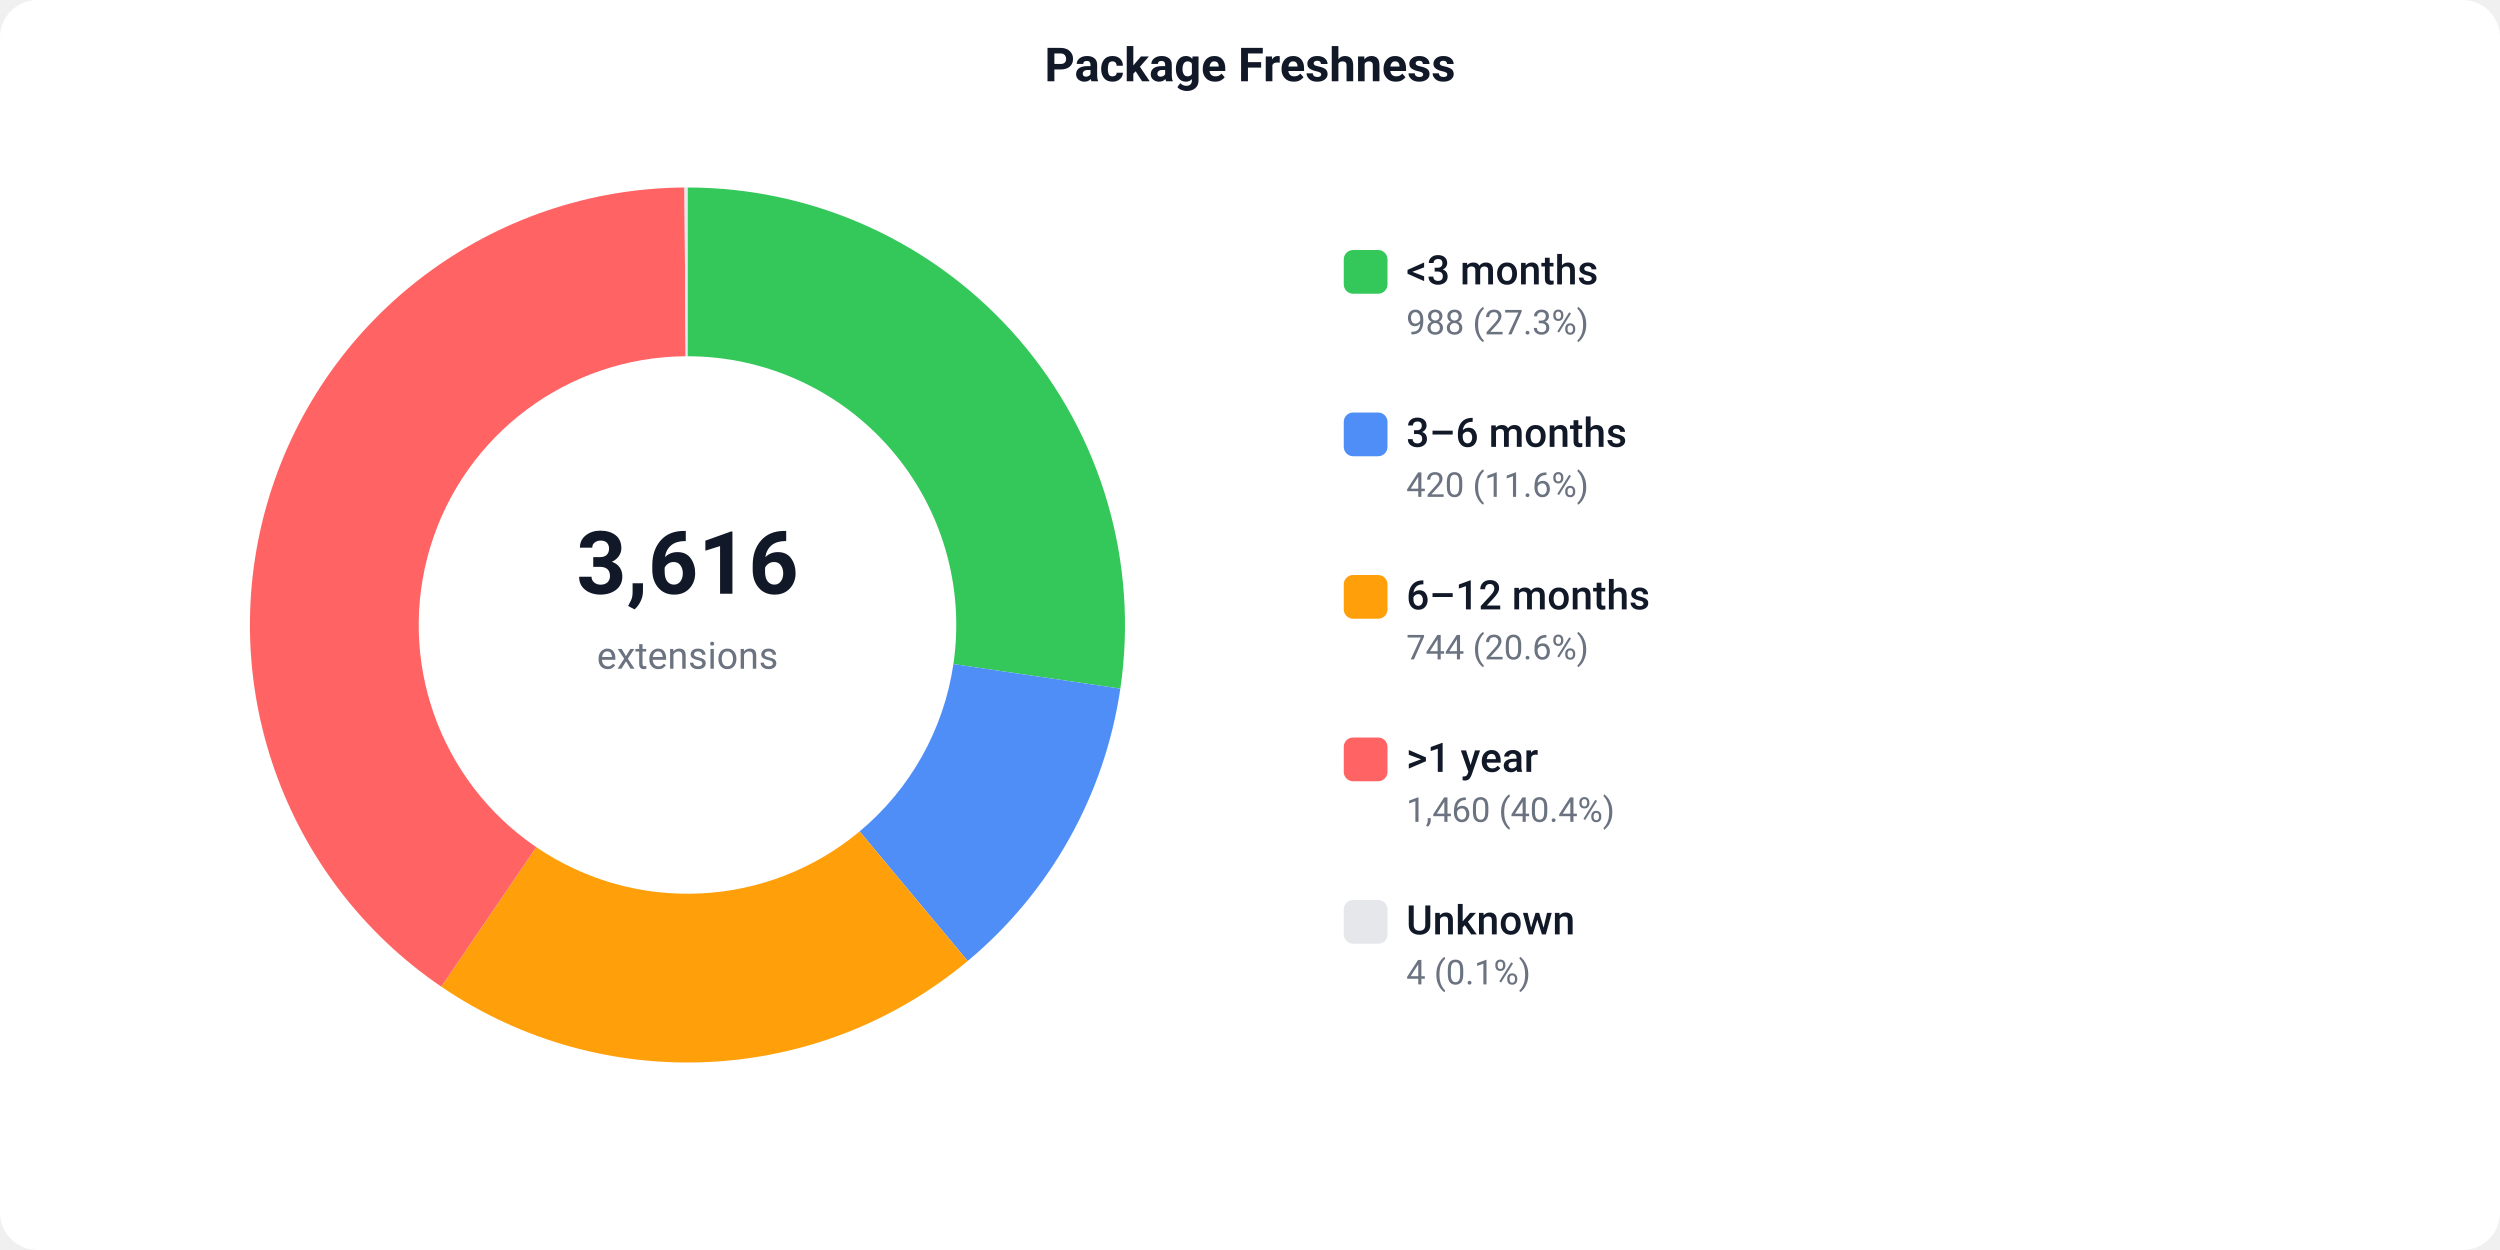
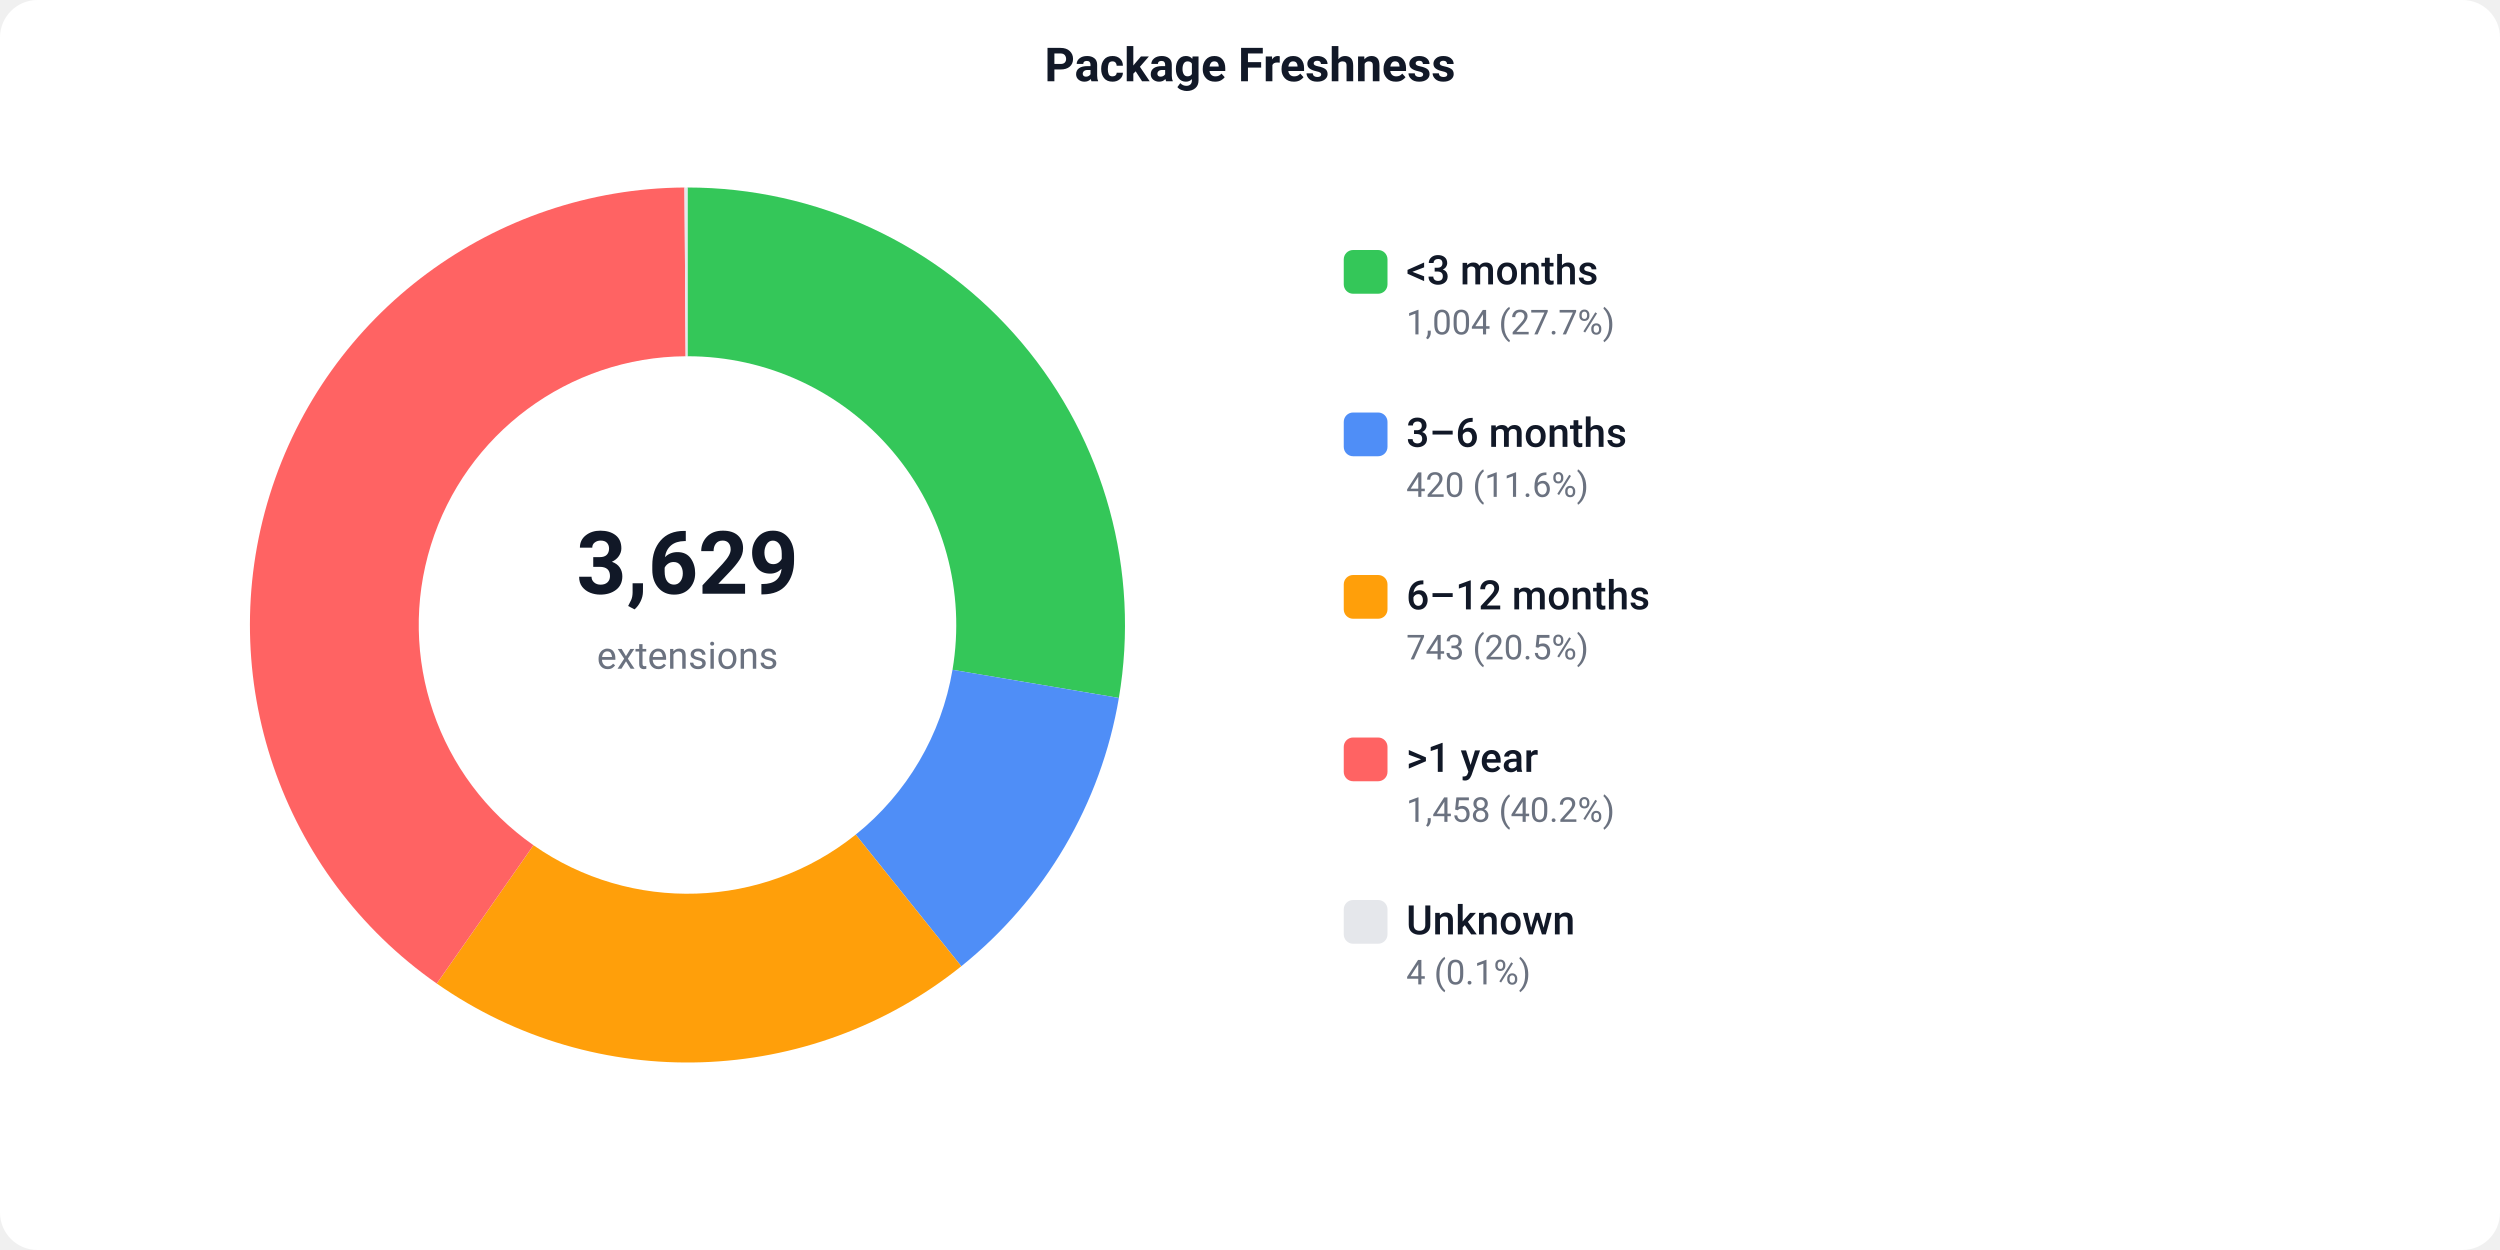
<svg xmlns="http://www.w3.org/2000/svg" width="800" height="400" viewBox="0 0 800 400">
  <defs>
    <style>text { font-family: -apple-system, BlinkMacSystemFont, 'Segoe UI', Roboto, sans-serif; }</style>
  </defs>
  <rect width="800" height="400" fill="#ffffff" rx="12" />
  <text x="400" y="26" text-anchor="middle" font-size="15" font-weight="600" fill="#111827">Package Freshness</text>
-   <path d="M 220.00 60.00 A 140 140 0 0 1 358.51 220.36 L 305.09 212.51 A 86 86 0 0 0 220.00 114.00 Z" fill="#34C759" />
-   <path d="M 358.51 220.36 A 140 140 0 0 1 309.66 307.52 L 275.08 266.05 A 86 86 0 0 0 305.09 212.51 Z" fill="#4F8EF7" />
-   <path d="M 309.66 307.52 A 140 140 0 0 1 141.21 315.73 L 171.60 271.09 A 86 86 0 0 0 275.08 266.05 Z" fill="#FF9F0A" />
-   <path d="M 141.21 315.73 A 140 140 0 0 1 219.03 60.00 L 219.40 114.00 A 86 86 0 0 0 171.60 271.09 Z" fill="#FF6363" />
+   <path d="M 220.00 60.00 A 140 140 0 0 1 358.04 223.34 L 304.80 214.34 A 86 86 0 0 0 220.00 114.00 Z" fill="#34C759" />
+   <path d="M 358.04 223.34 A 140 140 0 0 1 307.61 309.20 L 273.82 267.08 A 86 86 0 0 0 304.80 214.34 Z" fill="#4F8EF7" />
+   <path d="M 307.61 309.20 A 140 140 0 0 1 139.76 314.73 L 170.71 270.47 A 86 86 0 0 0 273.82 267.08 Z" fill="#FF9F0A" />
+   <path d="M 139.76 314.73 A 140 140 0 0 1 219.03 60.00 L 219.40 114.00 A 86 86 0 0 0 170.71 270.47 Z" fill="#FF6363" />
  <path d="M 219.03 60.00 A 140 140 0 0 1 220.00 60.00 L 220.00 114.00 A 86 86 0 0 0 219.40 114.00 Z" fill="#e5e7eb" />
-   <text x="220" y="190" text-anchor="middle" font-size="28" font-weight="700" fill="#111827">3,616</text>
+   <text x="220" y="190" text-anchor="middle" font-size="28" font-weight="700" fill="#111827">3,629</text>
  <text x="220" y="214" text-anchor="middle" font-size="12" fill="#6b7280">extensions</text>
  <rect x="430" y="80" width="14" height="14" fill="#34C759" rx="3" />
  <text x="450" y="91" font-size="13" font-weight="500" fill="#111827">&lt;3 months</text>
-   <text x="450" y="107" font-size="11" fill="#6b7280">988 (27.3%)</text>
+   <text x="450" y="107" font-size="11" fill="#6b7280">1,004 (27.7%)</text>
  <rect x="430" y="132" width="14" height="14" fill="#4F8EF7" rx="3" />
  <text x="450" y="143" font-size="13" font-weight="500" fill="#111827">3–6 months</text>
  <text x="450" y="159" font-size="11" fill="#6b7280">420 (11.6%)</text>
  <rect x="430" y="184" width="14" height="14" fill="#FF9F0A" rx="3" />
  <text x="450" y="195" font-size="13" font-weight="500" fill="#111827">6–12 months</text>
-   <text x="450" y="211" font-size="11" fill="#6b7280">744 (20.6%)</text>
+   <text x="450" y="211" font-size="11" fill="#6b7280">743 (20.5%)</text>
  <rect x="430" y="236" width="14" height="14" fill="#FF6363" rx="3" />
  <text x="450" y="247" font-size="13" font-weight="500" fill="#111827">&gt;1 year</text>
-   <text x="450" y="263" font-size="11" fill="#6b7280">1,460 (40.4%)</text>
+   <text x="450" y="263" font-size="11" fill="#6b7280">1,458 (40.2%)</text>
  <rect x="430" y="288" width="14" height="14" fill="#e5e7eb" rx="3" />
  <text x="450" y="299" font-size="13" font-weight="500" fill="#111827">Unknown</text>
  <text x="450" y="315" font-size="11" fill="#6b7280">4 (0.1%)</text>
</svg>
